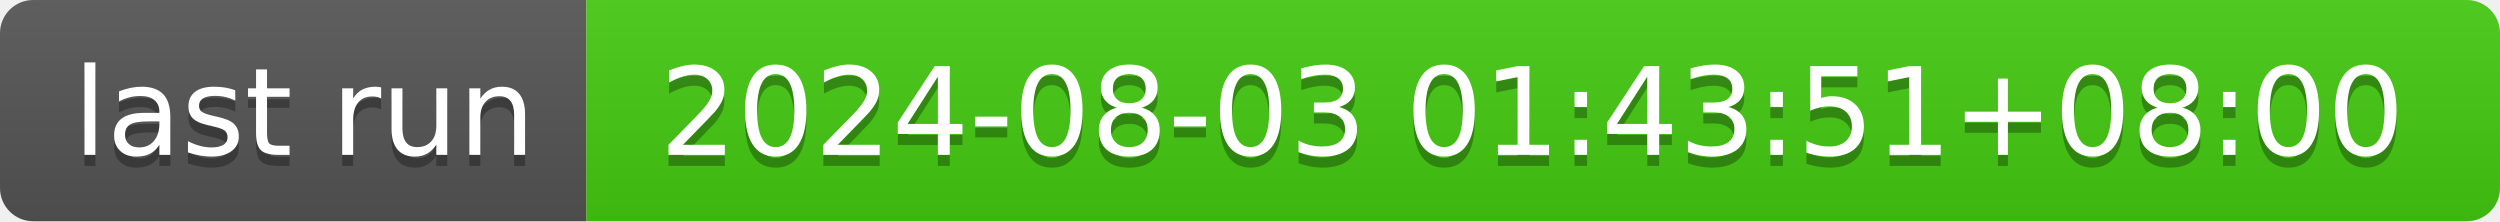
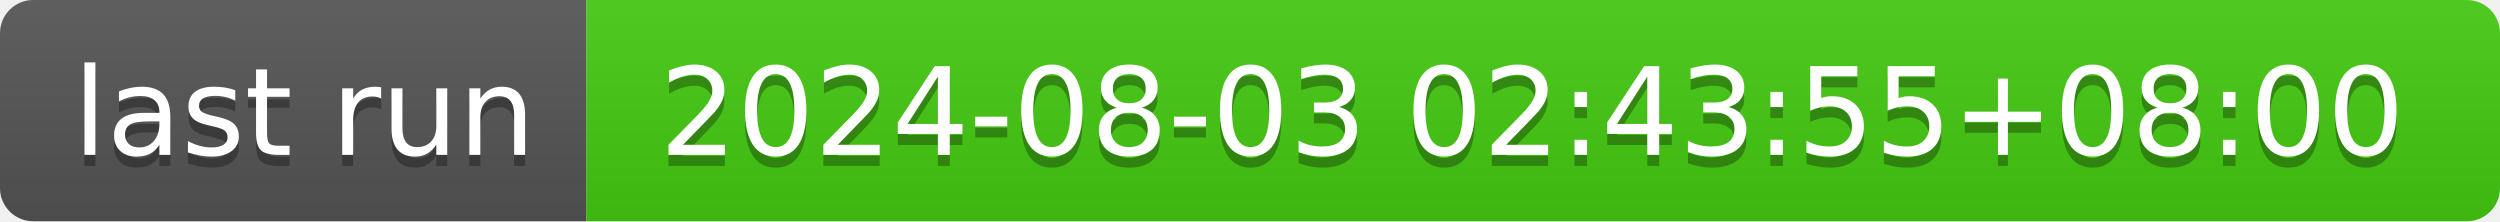
- <svg xmlns="http://www.w3.org/2000/svg" width="226" height="20" role="img" aria-label="last run: 2024-08-03 01:43:51+08:00">
+ <svg xmlns="http://www.w3.org/2000/svg" width="226" height="20" role="img" aria-label="last run: 2024-08-03 02:43:55+08:00">
  <linearGradient id="s" x2="0" y2="100%">
    <stop offset="0" stop-color="#bbb" stop-opacity=".1" />
    <stop offset="1" stop-opacity=".1" />
  </linearGradient>
  <clipPath id="r">
    <rect width="226" height="20" rx="3" fill="#fff" />
  </clipPath>
  <g clip-path="url(#r)">
    <rect width="53" height="20" fill="#555" />
    <rect x="53" width="173" height="20" fill="#4c1" />
    <rect width="226" height="20" fill="url(#s)" />
  </g>
  <g fill="#fff" text-anchor="middle" font-family="Verdana,Geneva,DejaVu Sans,sans-serif" text-rendering="geometricPrecision" font-size="110">
    <text aria-hidden="true" x="275" y="150" fill="#010101" fill-opacity=".3" transform="scale(.1)" textLength="430">last run</text>
    <text x="275" y="140" transform="scale(.1)" fill="#fff" textLength="430">last run</text>
-     <text aria-hidden="true" x="1385" y="150" fill="#010101" fill-opacity=".3" transform="scale(.1)" textLength="1630">2024-08-03 01:43:51+08:00</text>
-     <text x="1385" y="140" transform="scale(.1)" fill="#fff" textLength="1630">2024-08-03 01:43:51+08:00</text>
+     <text aria-hidden="true" x="1385" y="150" fill="#010101" fill-opacity=".3" transform="scale(.1)" textLength="1630">2024-08-03 02:43:55+08:00</text>
+     <text x="1385" y="140" transform="scale(.1)" fill="#fff" textLength="1630">2024-08-03 02:43:55+08:00</text>
  </g>
</svg>
